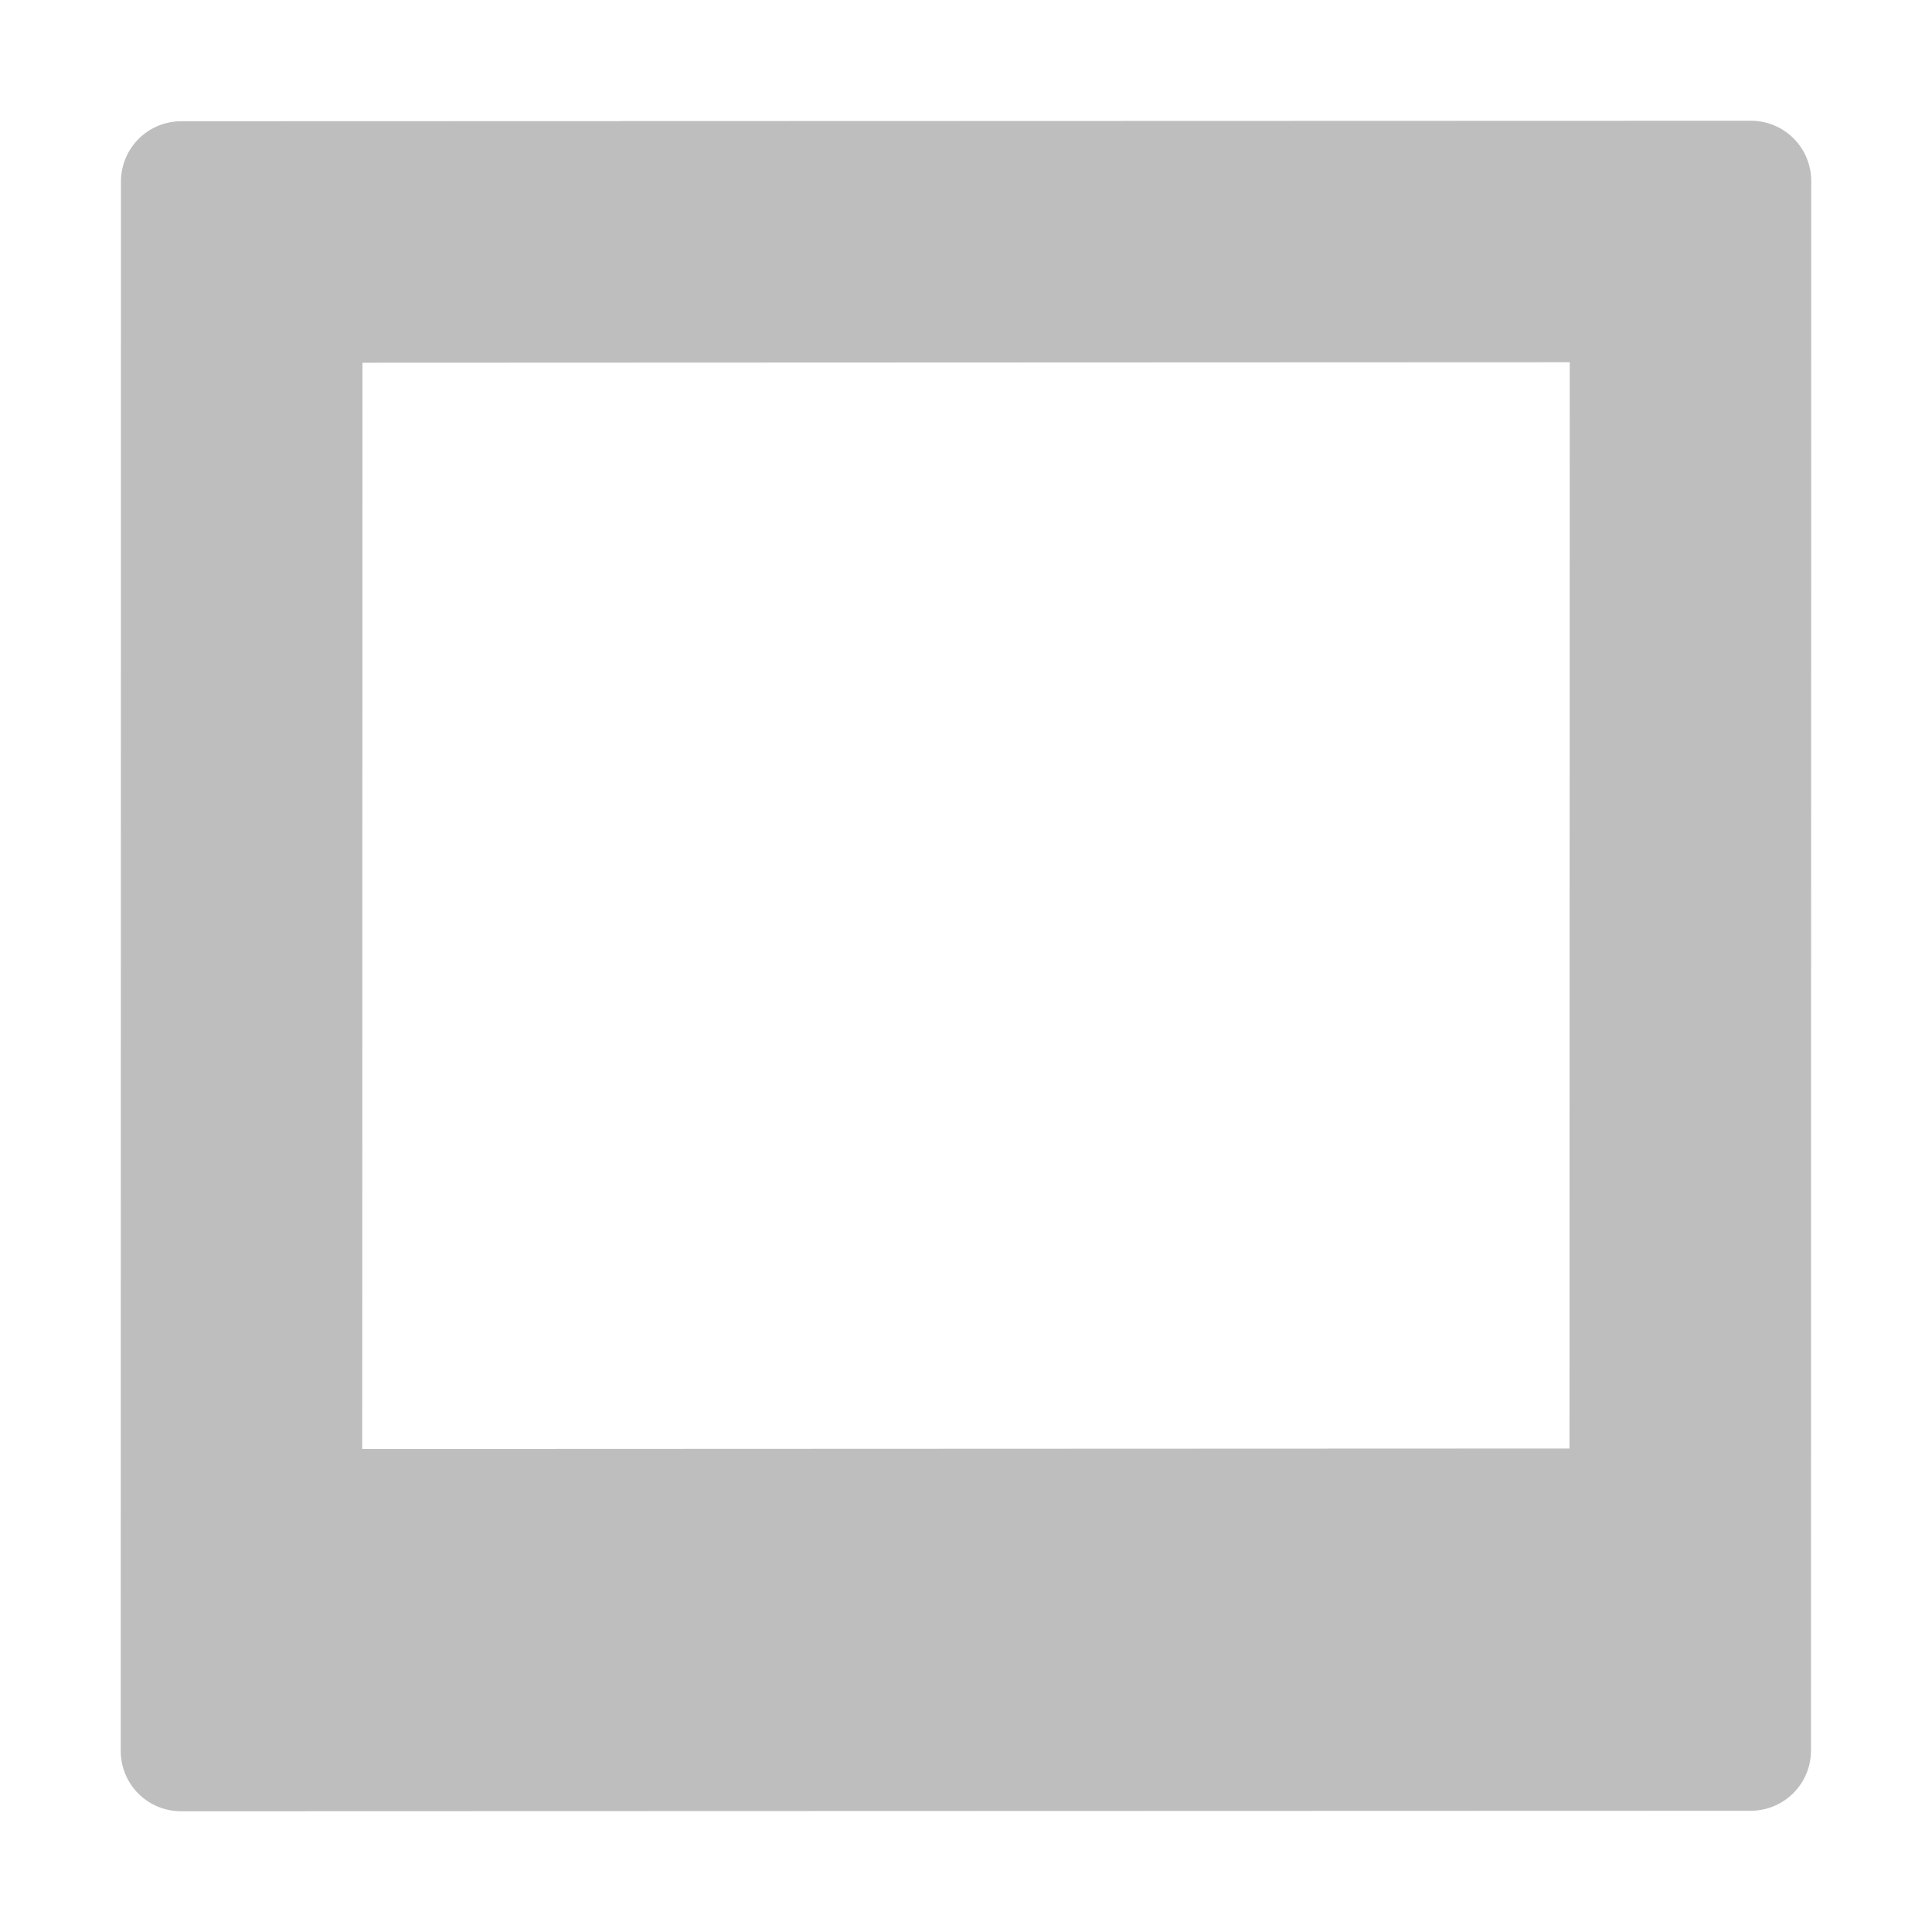
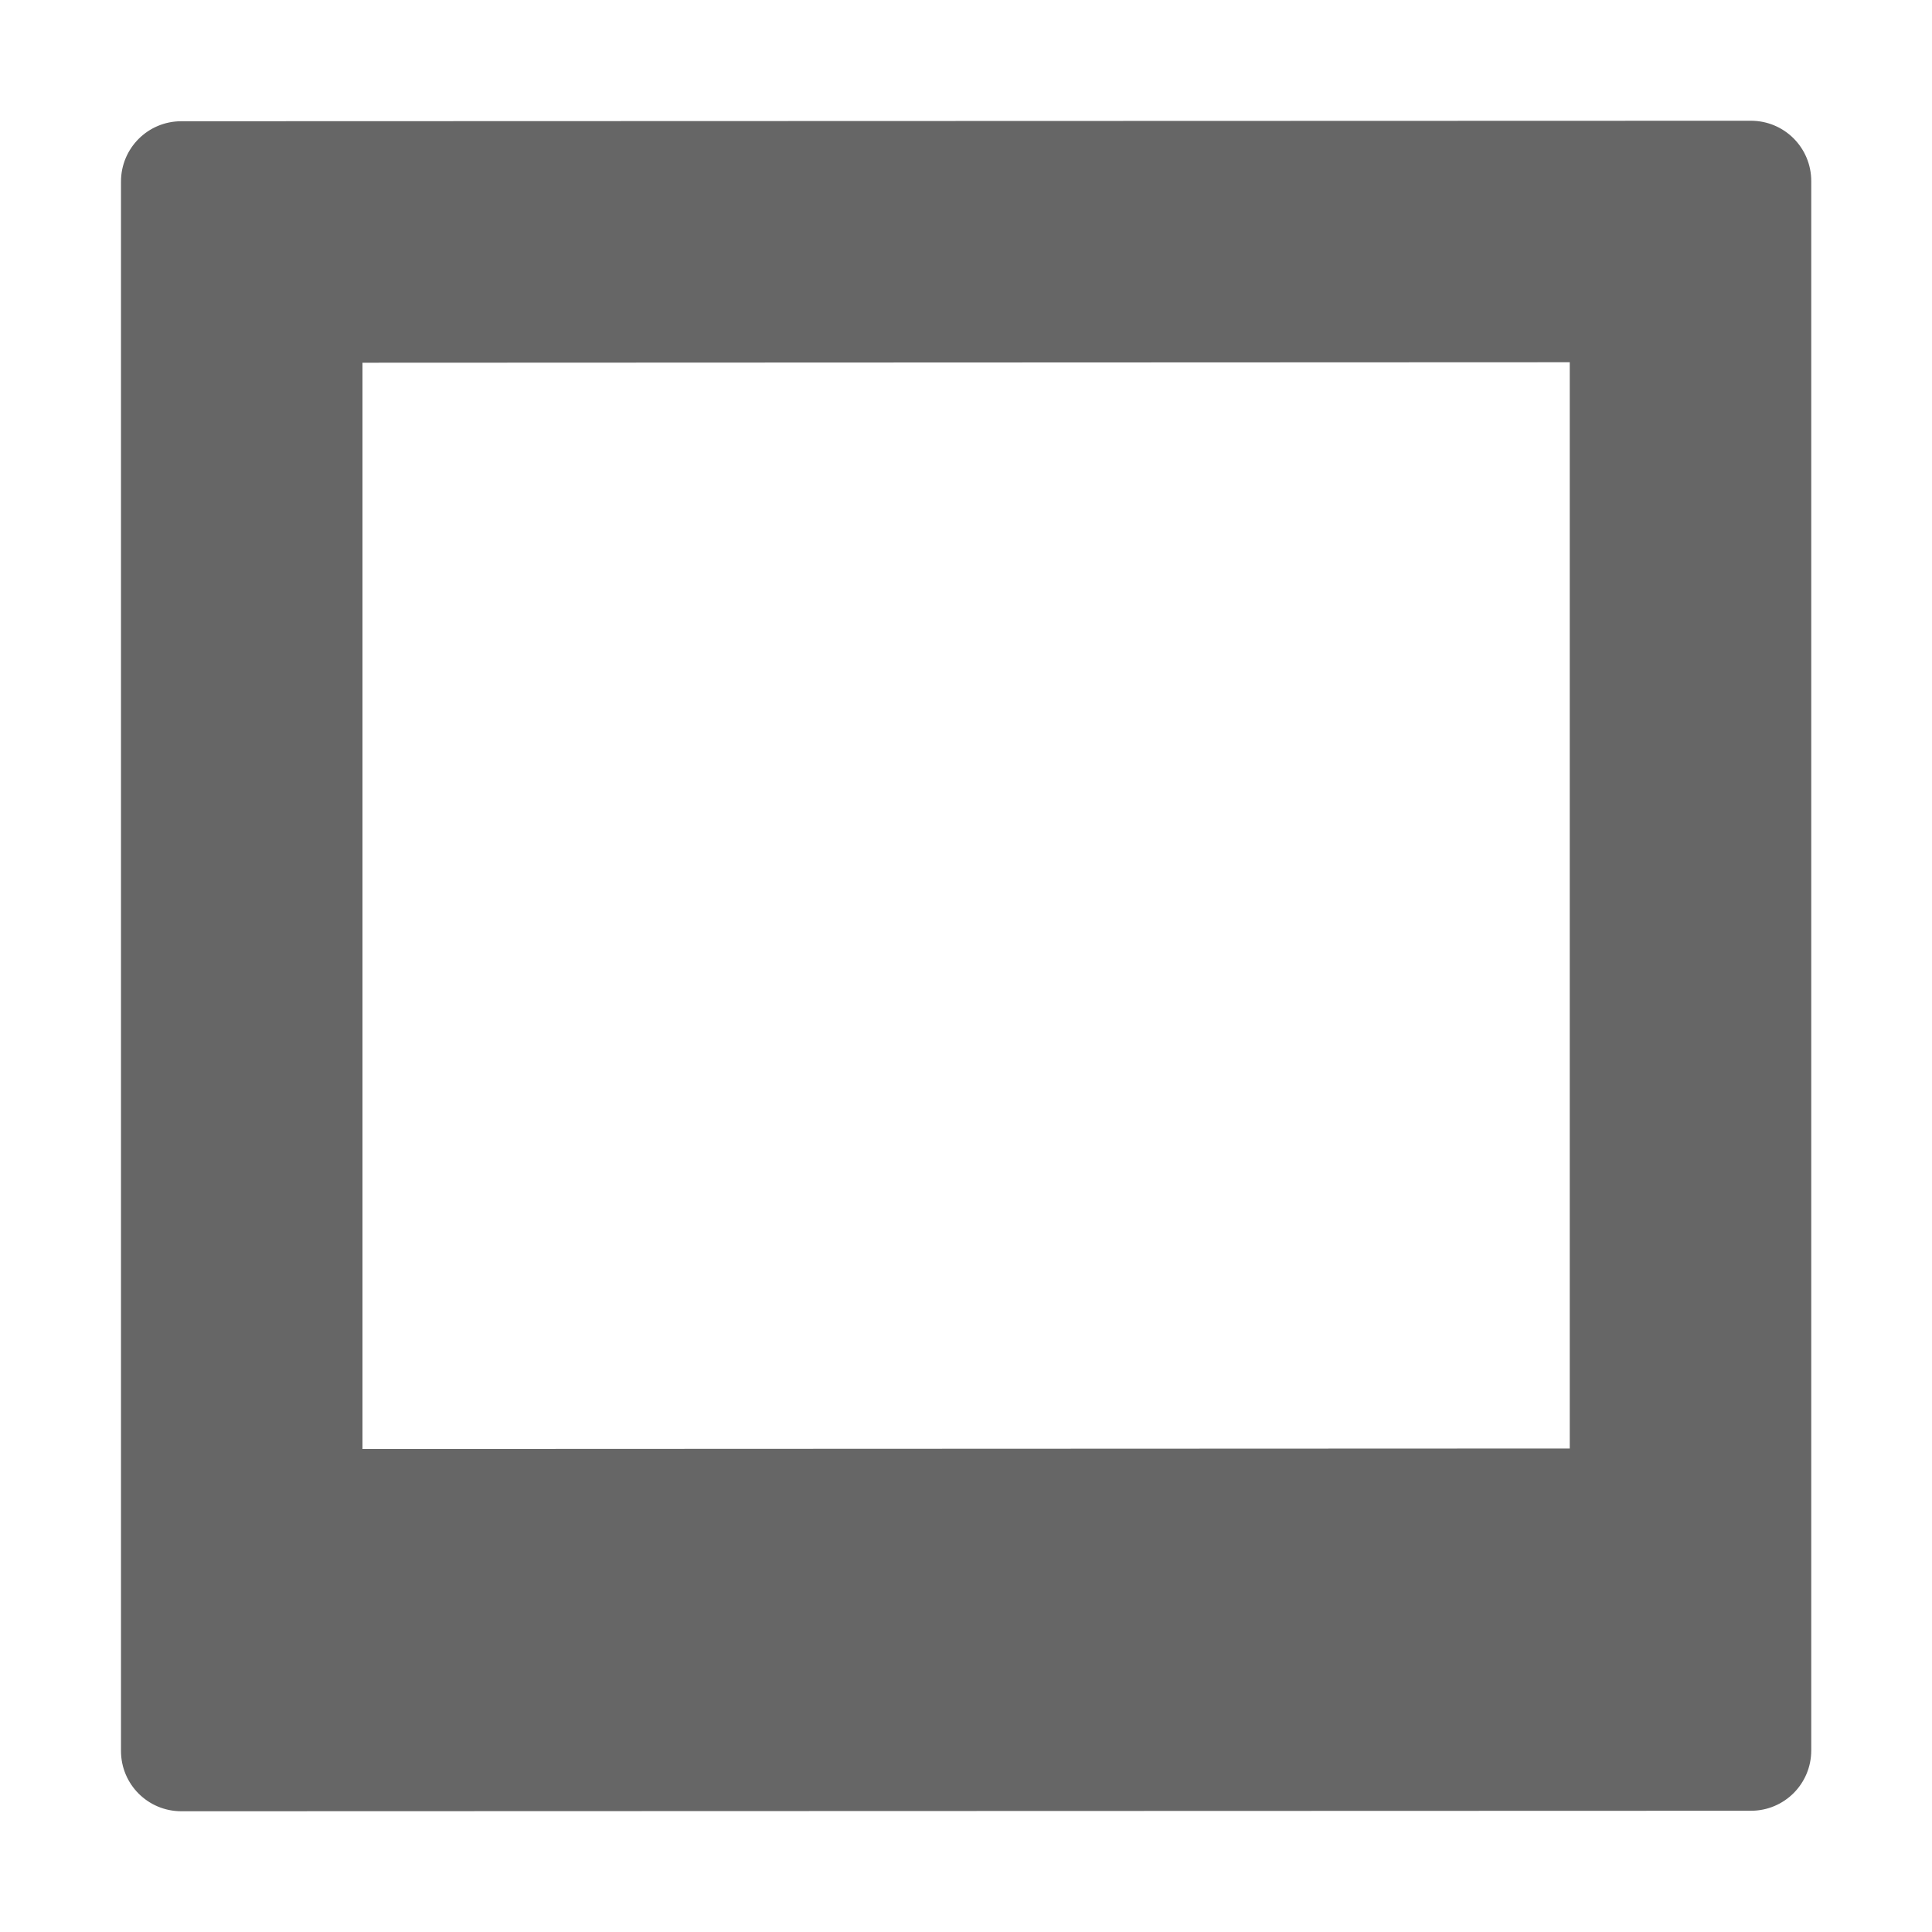
- <svg xmlns="http://www.w3.org/2000/svg" height="16" id="svg7384" version="1.1" width="16">
-   <defs id="defs7386">
-     <filter color-interpolation-filters="sRGB" id="filter7554">
-       <feBlend id="feBlend7556" in2="BackgroundImage" mode="darken" />
-     </filter>
-     <filter color-interpolation-filters="sRGB" id="filter7554-7">
-       <feBlend id="feBlend7556-6" in2="BackgroundImage" mode="darken" />
-     </filter>
-   </defs>
-   <g id="layer9" label="status" style="display:inline" transform="translate(-855.0002,478)" />
-   <g id="layer10" style="display:inline" transform="translate(-855.0002,478)" />
-   <g id="layer13" style="display:inline" transform="translate(-855.0002,478)" />
-   <g id="layer14" transform="translate(-855.0002,478)">
-     <path d="m 856.502,-476.996 c -0.277,9e-5 -0.5,0.223 -0.5,0.5 l -0.002,12.996 c -4e-5,0.277 0.223,0.5 0.5,0.5 l 12.998,-0.004 c 0.277,-9e-5 0.5,-0.223 0.5,-0.5 l 0.002,-12.996 c 4e-5,-0.277 -0.223,-0.5 -0.5,-0.5 z m 1.5,2 9.998,-0.004 -0.002,8.996 -9.998,0.004 z" id="path16851" style="color:#000000;fill:#bebebe;fill-opacity:1;fill-rule:nonzero;stroke:none;stroke-width:1;marker:none;visibility:visible;display:inline;overflow:visible;enable-background:accumulate" />
+ <svg xmlns="http://www.w3.org/2000/svg" height="16" width="16">
+   <g transform="translate(-1193 267)">
+     <path color="#000" d="M1194.502-265.996c-.277 0-.5.223-.5.5v12.996c0 .277.223.5.5.5l12.998-.004c.277 0 .5-.223.5-.5V-265.5c0-.277-.223-.5-.5-.5zm1.5 2L1206-264v8.996l-9.998.004z" fill="#666" overflow="visible" style="marker:none" />
  </g>
-   <g id="layer15" style="display:inline" transform="translate(-855.0002,478)" />
-   <g id="g71291" style="display:inline" transform="translate(-855.0002,478)" />
-   <g id="g4953" style="display:inline" transform="translate(-855.0002,478)" />
-   <g id="layer12" style="display:inline" transform="translate(-855.0002,478)" />
</svg>
